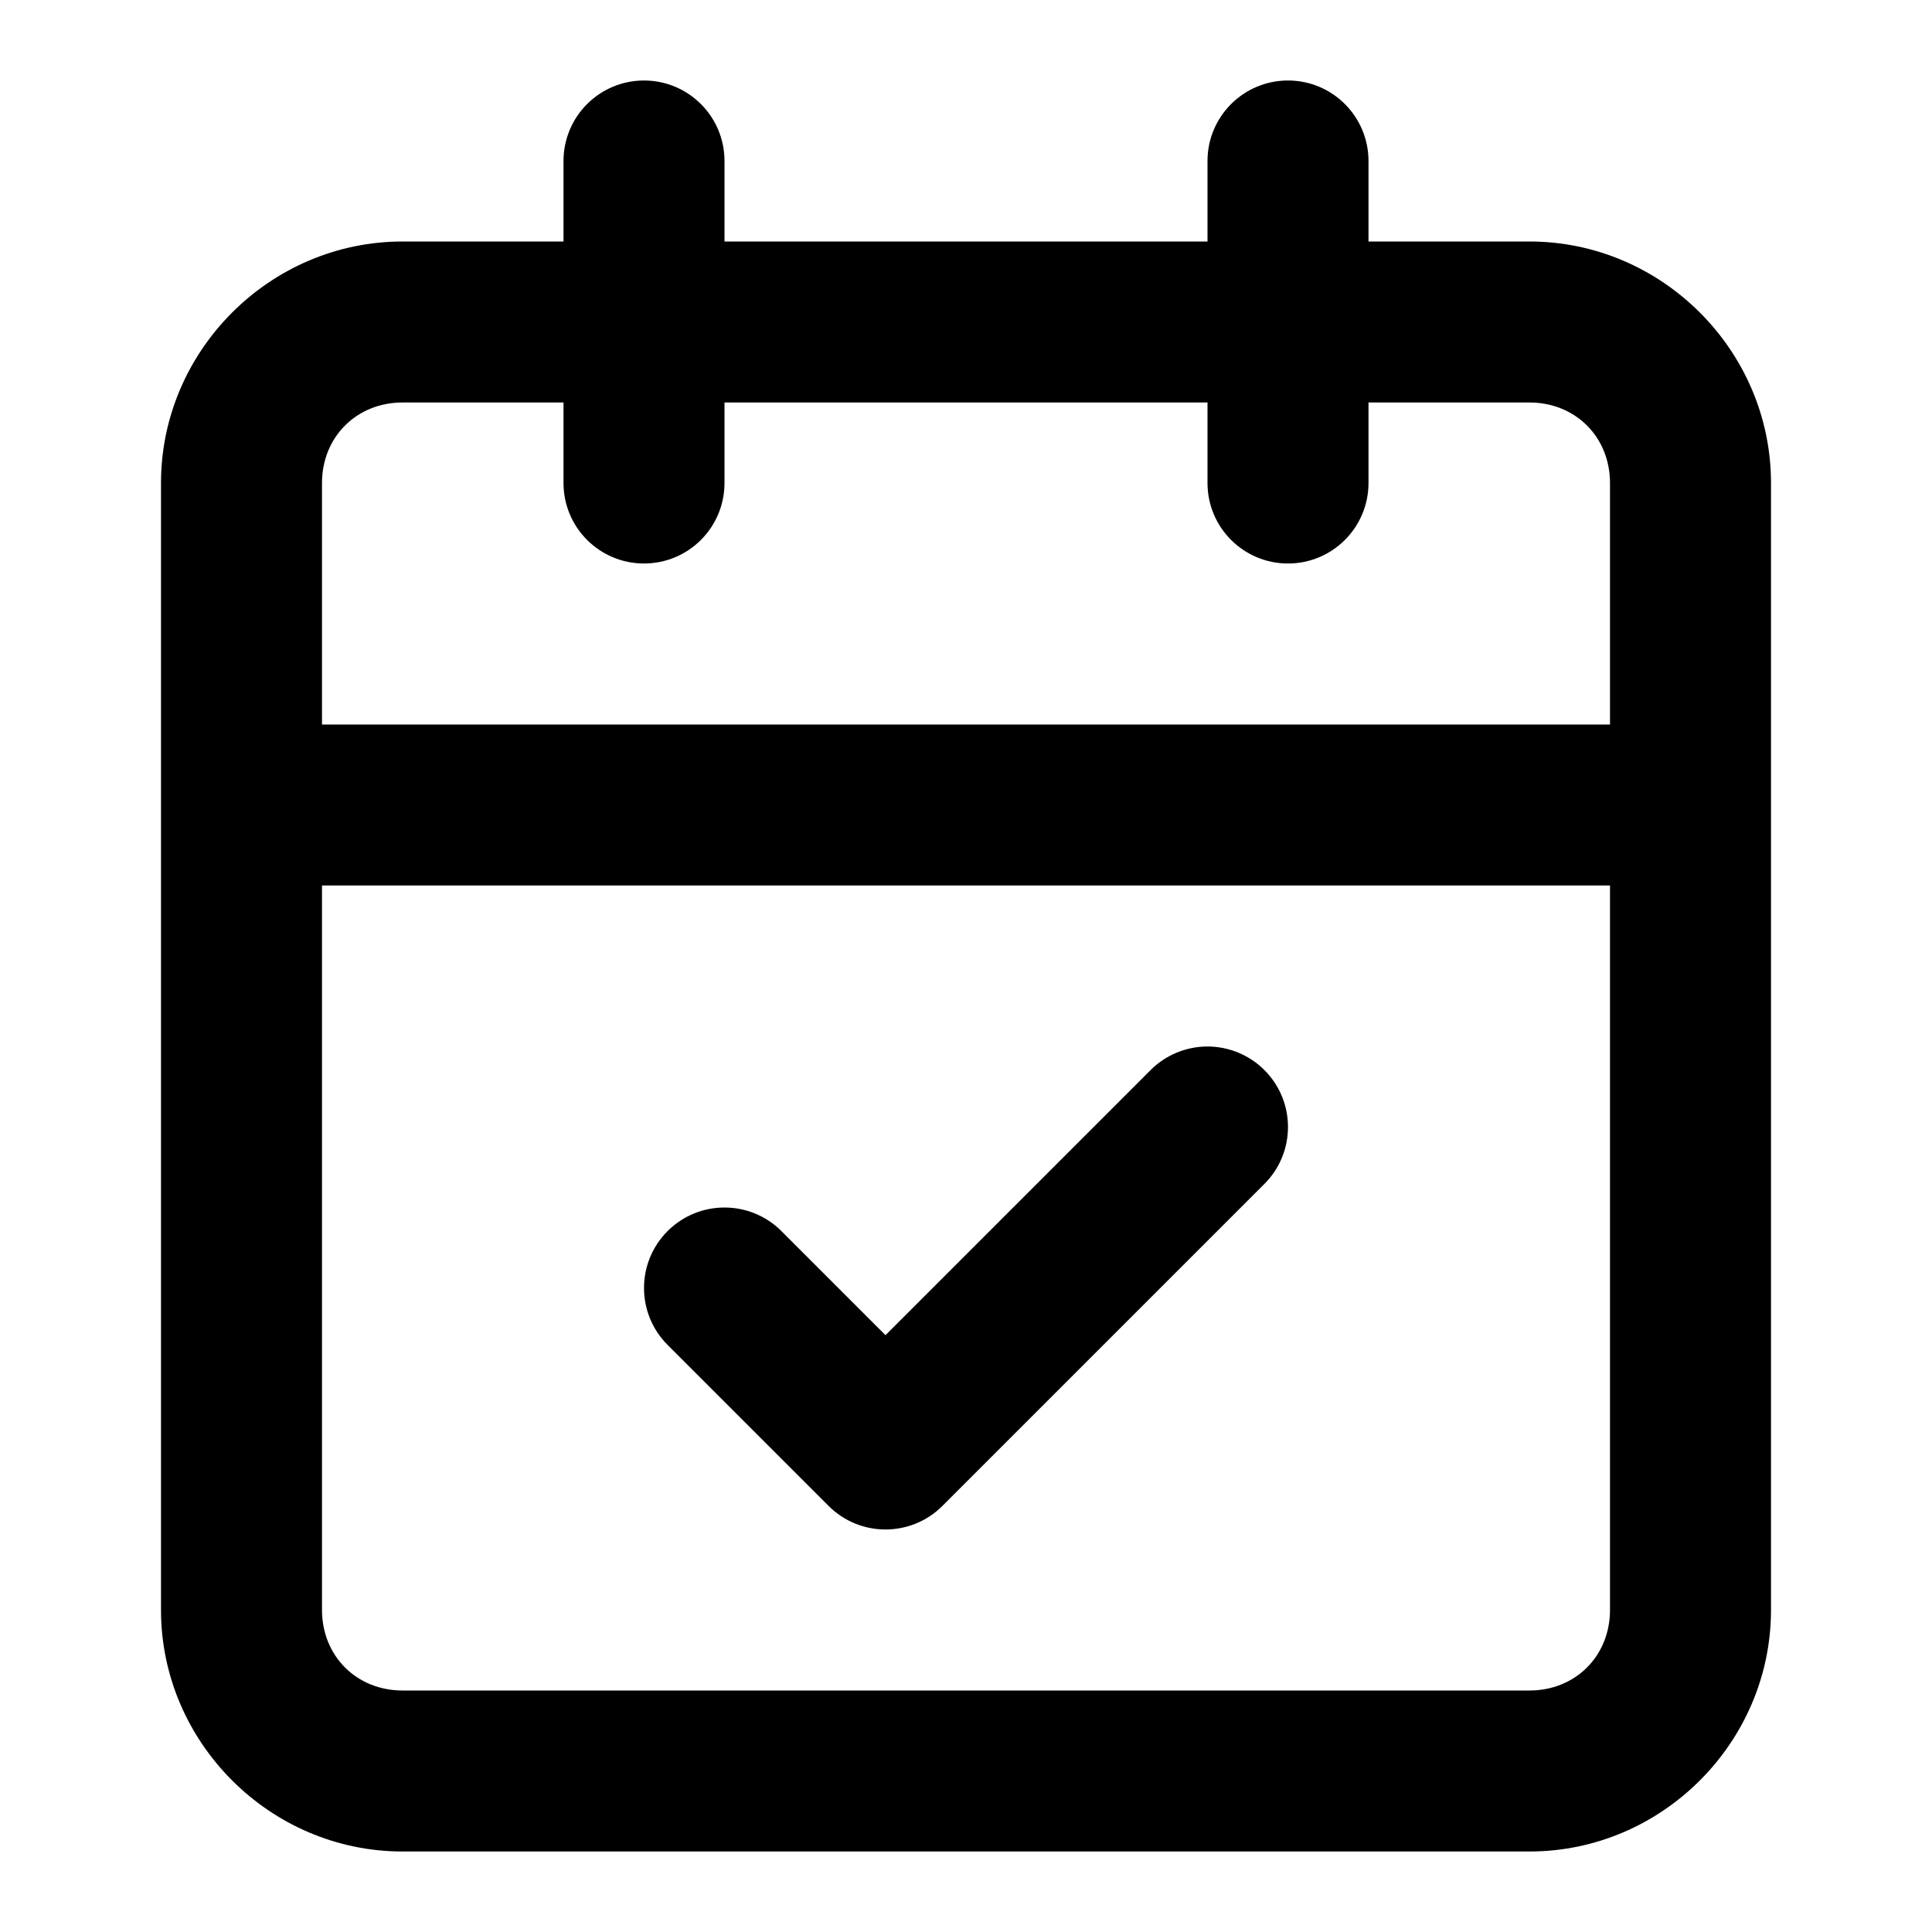
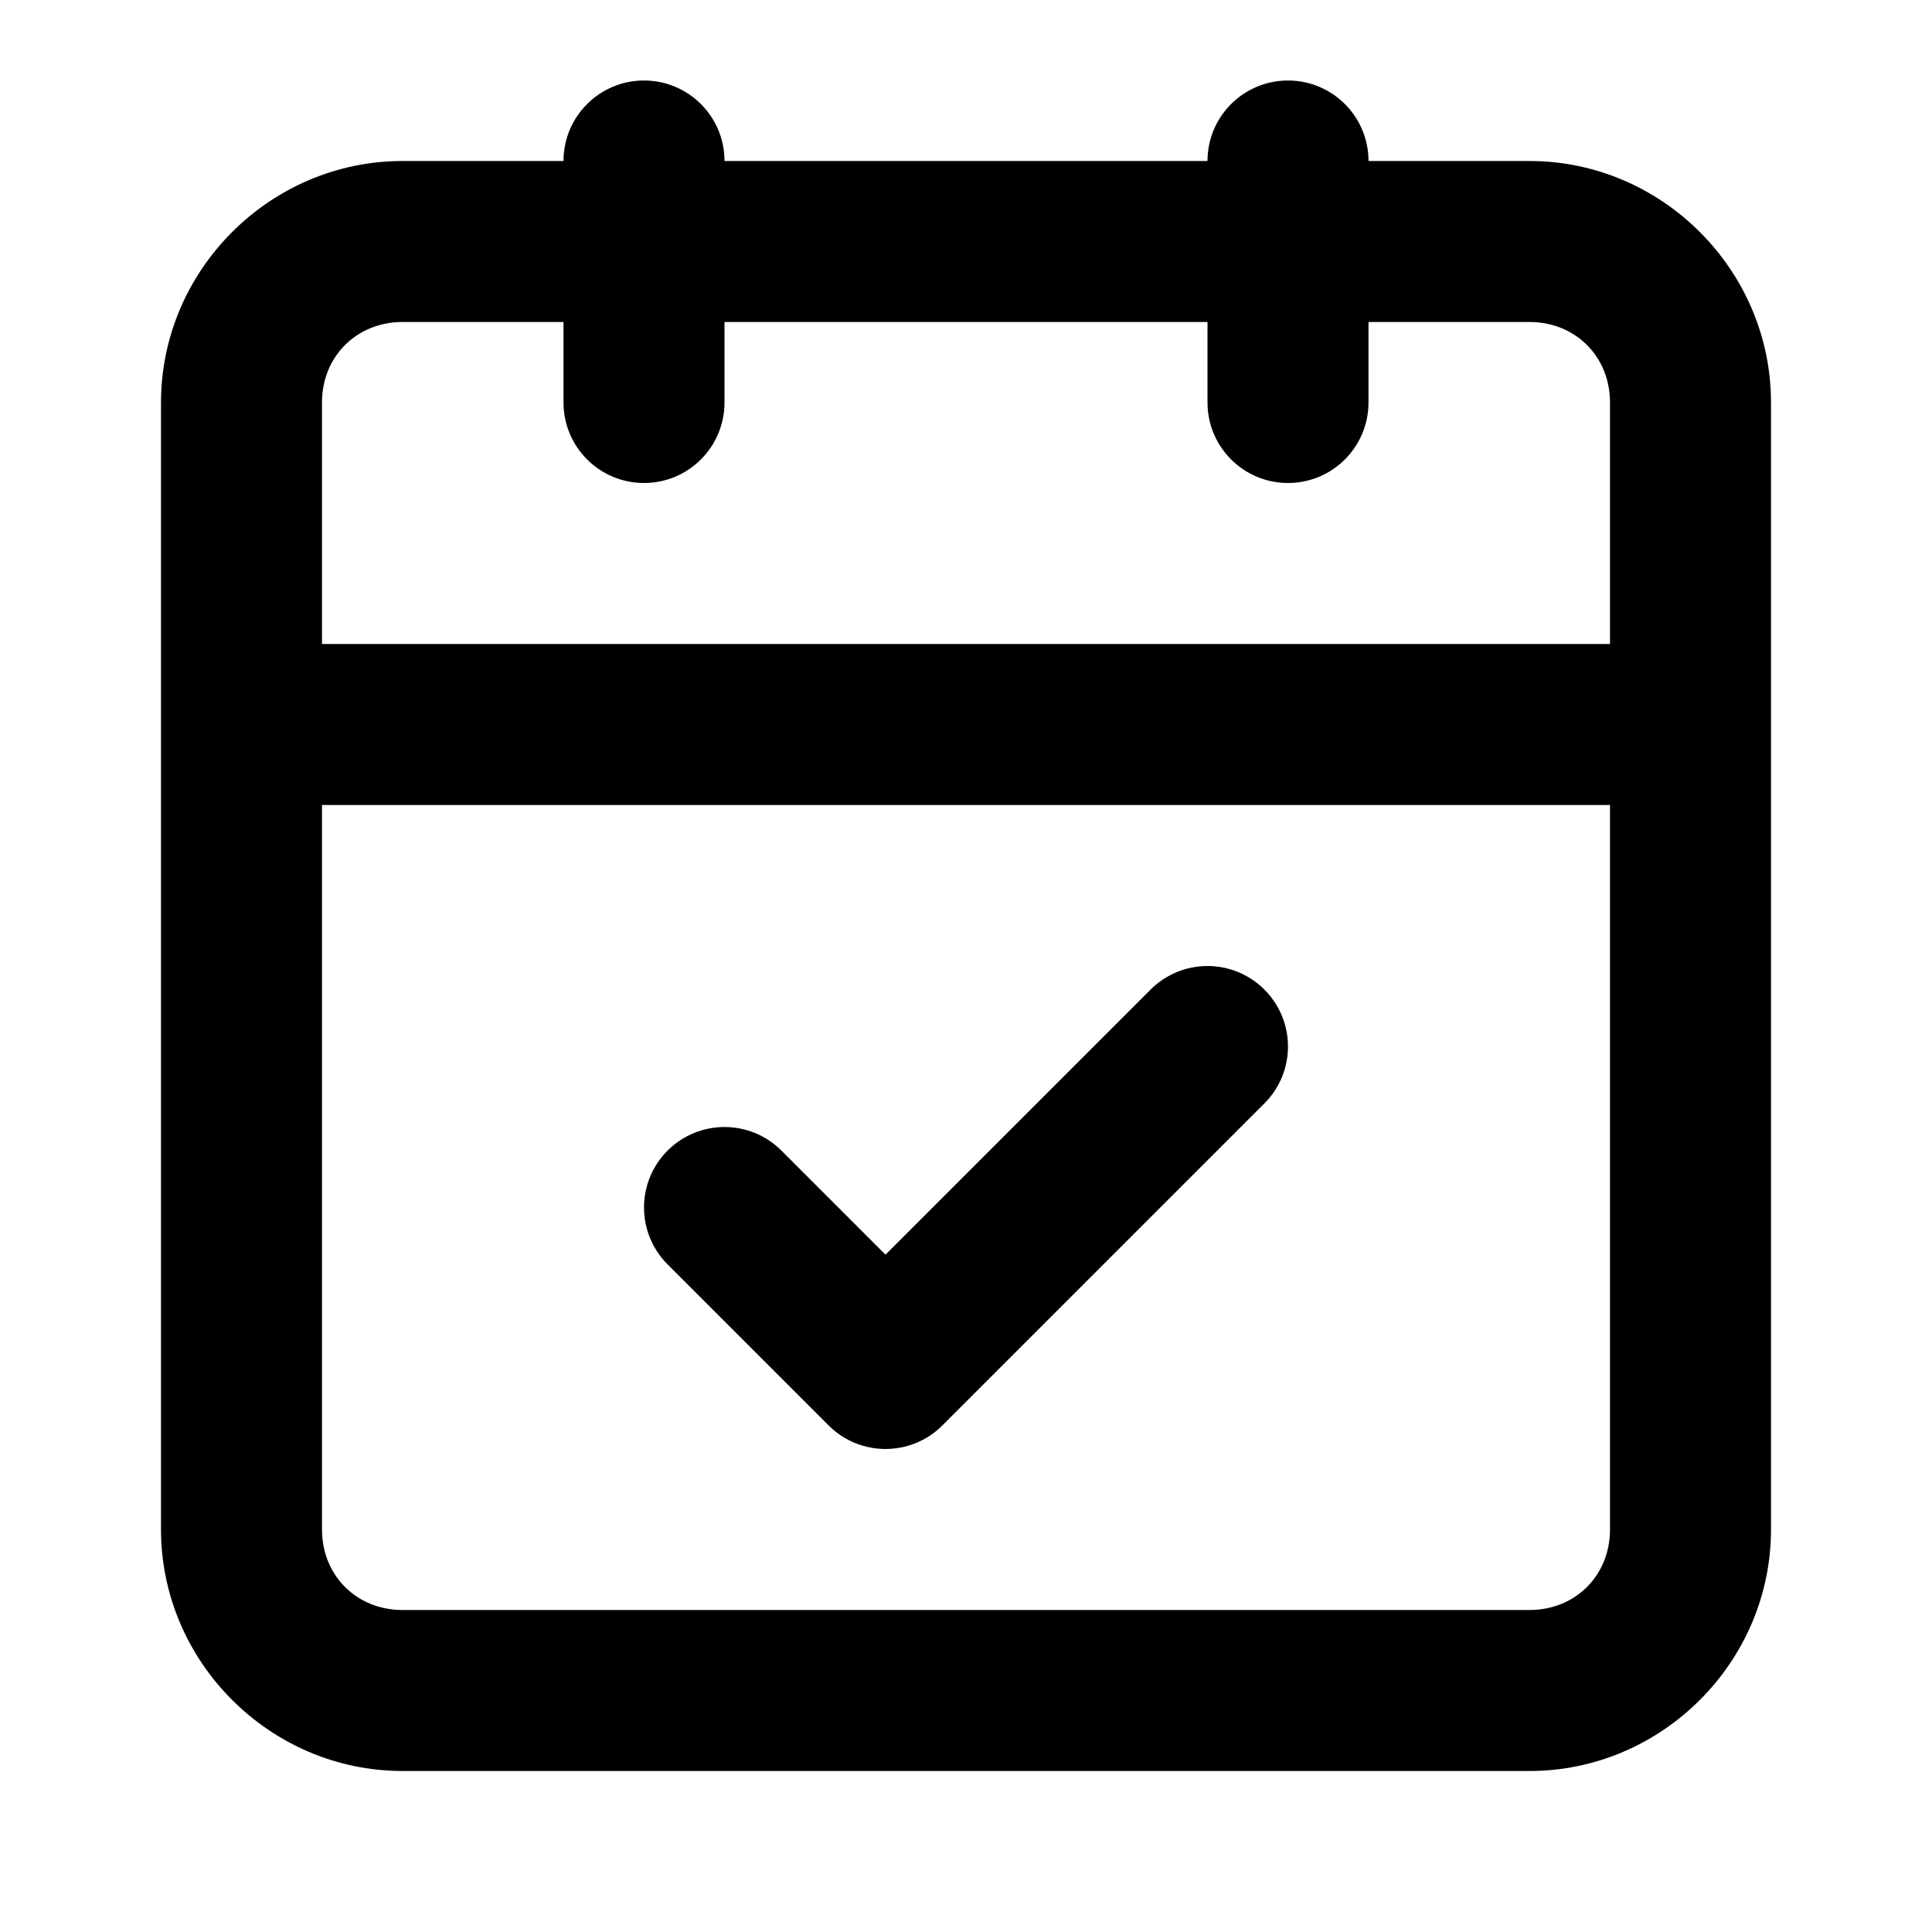
<svg xmlns="http://www.w3.org/2000/svg" width="24" height="24" viewBox="0 0 24 24" fill="currentColor" tags="date,day,month,year,event,confirm,subscribe,schedule,done,todo,tick,complete,task" categories="time">
-   <path d="M 8 1 A 1 1 0 0 0 7 2 L 7 3 L 5 3 C 3.355 3 2 4.355 2 6 L 2 20 C 2 21.645 3.355 23 5 23 L 19 23 C 20.645 23 22 21.645 22 20 L 22 6 C 22 4.355 20.645 3 19 3 L 17 3 L 17 2 A 1 1 0 0 0 16 1 A 1 1 0 0 0 15 2 L 15 3 L 9 3 L 9 2 A 1 1 0 0 0 8 1 z M 5 5 L 7 5 L 7 6 A 1 1 0 0 0 8 7 A 1 1 0 0 0 9 6 L 9 5 L 15 5 L 15 6 A 1 1 0 0 0 16 7 A 1 1 0 0 0 17 6 L 17 5 L 19 5 C 19.571 5 20 5.429 20 6 L 20 9 L 4 9 L 4 6 C 4 5.429 4.429 5 5 5 z M 4 11 L 20 11 L 20 20 C 20 20.571 19.571 21 19 21 L 5 21 C 4.429 21 4 20.571 4 20 L 4 11 z M 15 13 A 1 1 0 0 0 14.293 13.293 L 11 16.586 L 9.707 15.293 A 1 1 0 0 0 8.293 15.293 A 1 1 0 0 0 8.293 16.707 L 10.293 18.707 A 1 1 0 0 0 11.707 18.707 L 15.707 14.707 A 1 1 0 0 0 15.707 13.293 A 1 1 0 0 0 15 13 z " />
+   <path d="M 8 1 A 1 1 0 0 0 7 2 L 5 2 C 3.355 2 2 3.355 2 5 L 2 19 C 2 20.645 3.355 22 5 22 L 19 22 C 20.645 22 22 20.645 22 19 L 22 5 C 22 3.355 20.645 2 19 2 L 17 2 A 1 1 0 0 0 16 1 A 1 1 0 0 0 15 2 L 9 2 A 1 1 0 0 0 8 1 z M 5 4 L 7 4 L 7 5 A 1 1 0 0 0 8 6 A 1 1 0 0 0 9 5 L 9 4 L 15 4 L 15 5 A 1 1 0 0 0 16 6 A 1 1 0 0 0 17 5 L 17 4 L 19 4 C 19.571 4 20 4.429 20 5 L 20 8 L 4 8 L 4 5 C 4 4.429 4.429 4 5 4 z M 4 10 L 20 10 L 20 19 C 20 19.571 19.571 20 19 20 L 5 20 C 4.429 20 4 19.571 4 19 L 4 10 z M 15 12 A 1 1 0 0 0 14.293 12.293 L 11 15.586 L 9.707 14.293 A 1 1 0 0 0 8.293 14.293 A 1 1 0 0 0 8.293 15.707 L 10.293 17.707 A 1 1 0 0 0 11.707 17.707 L 15.707 13.707 A 1 1 0 0 0 15.707 12.293 A 1 1 0 0 0 15 12 z " />
</svg>
